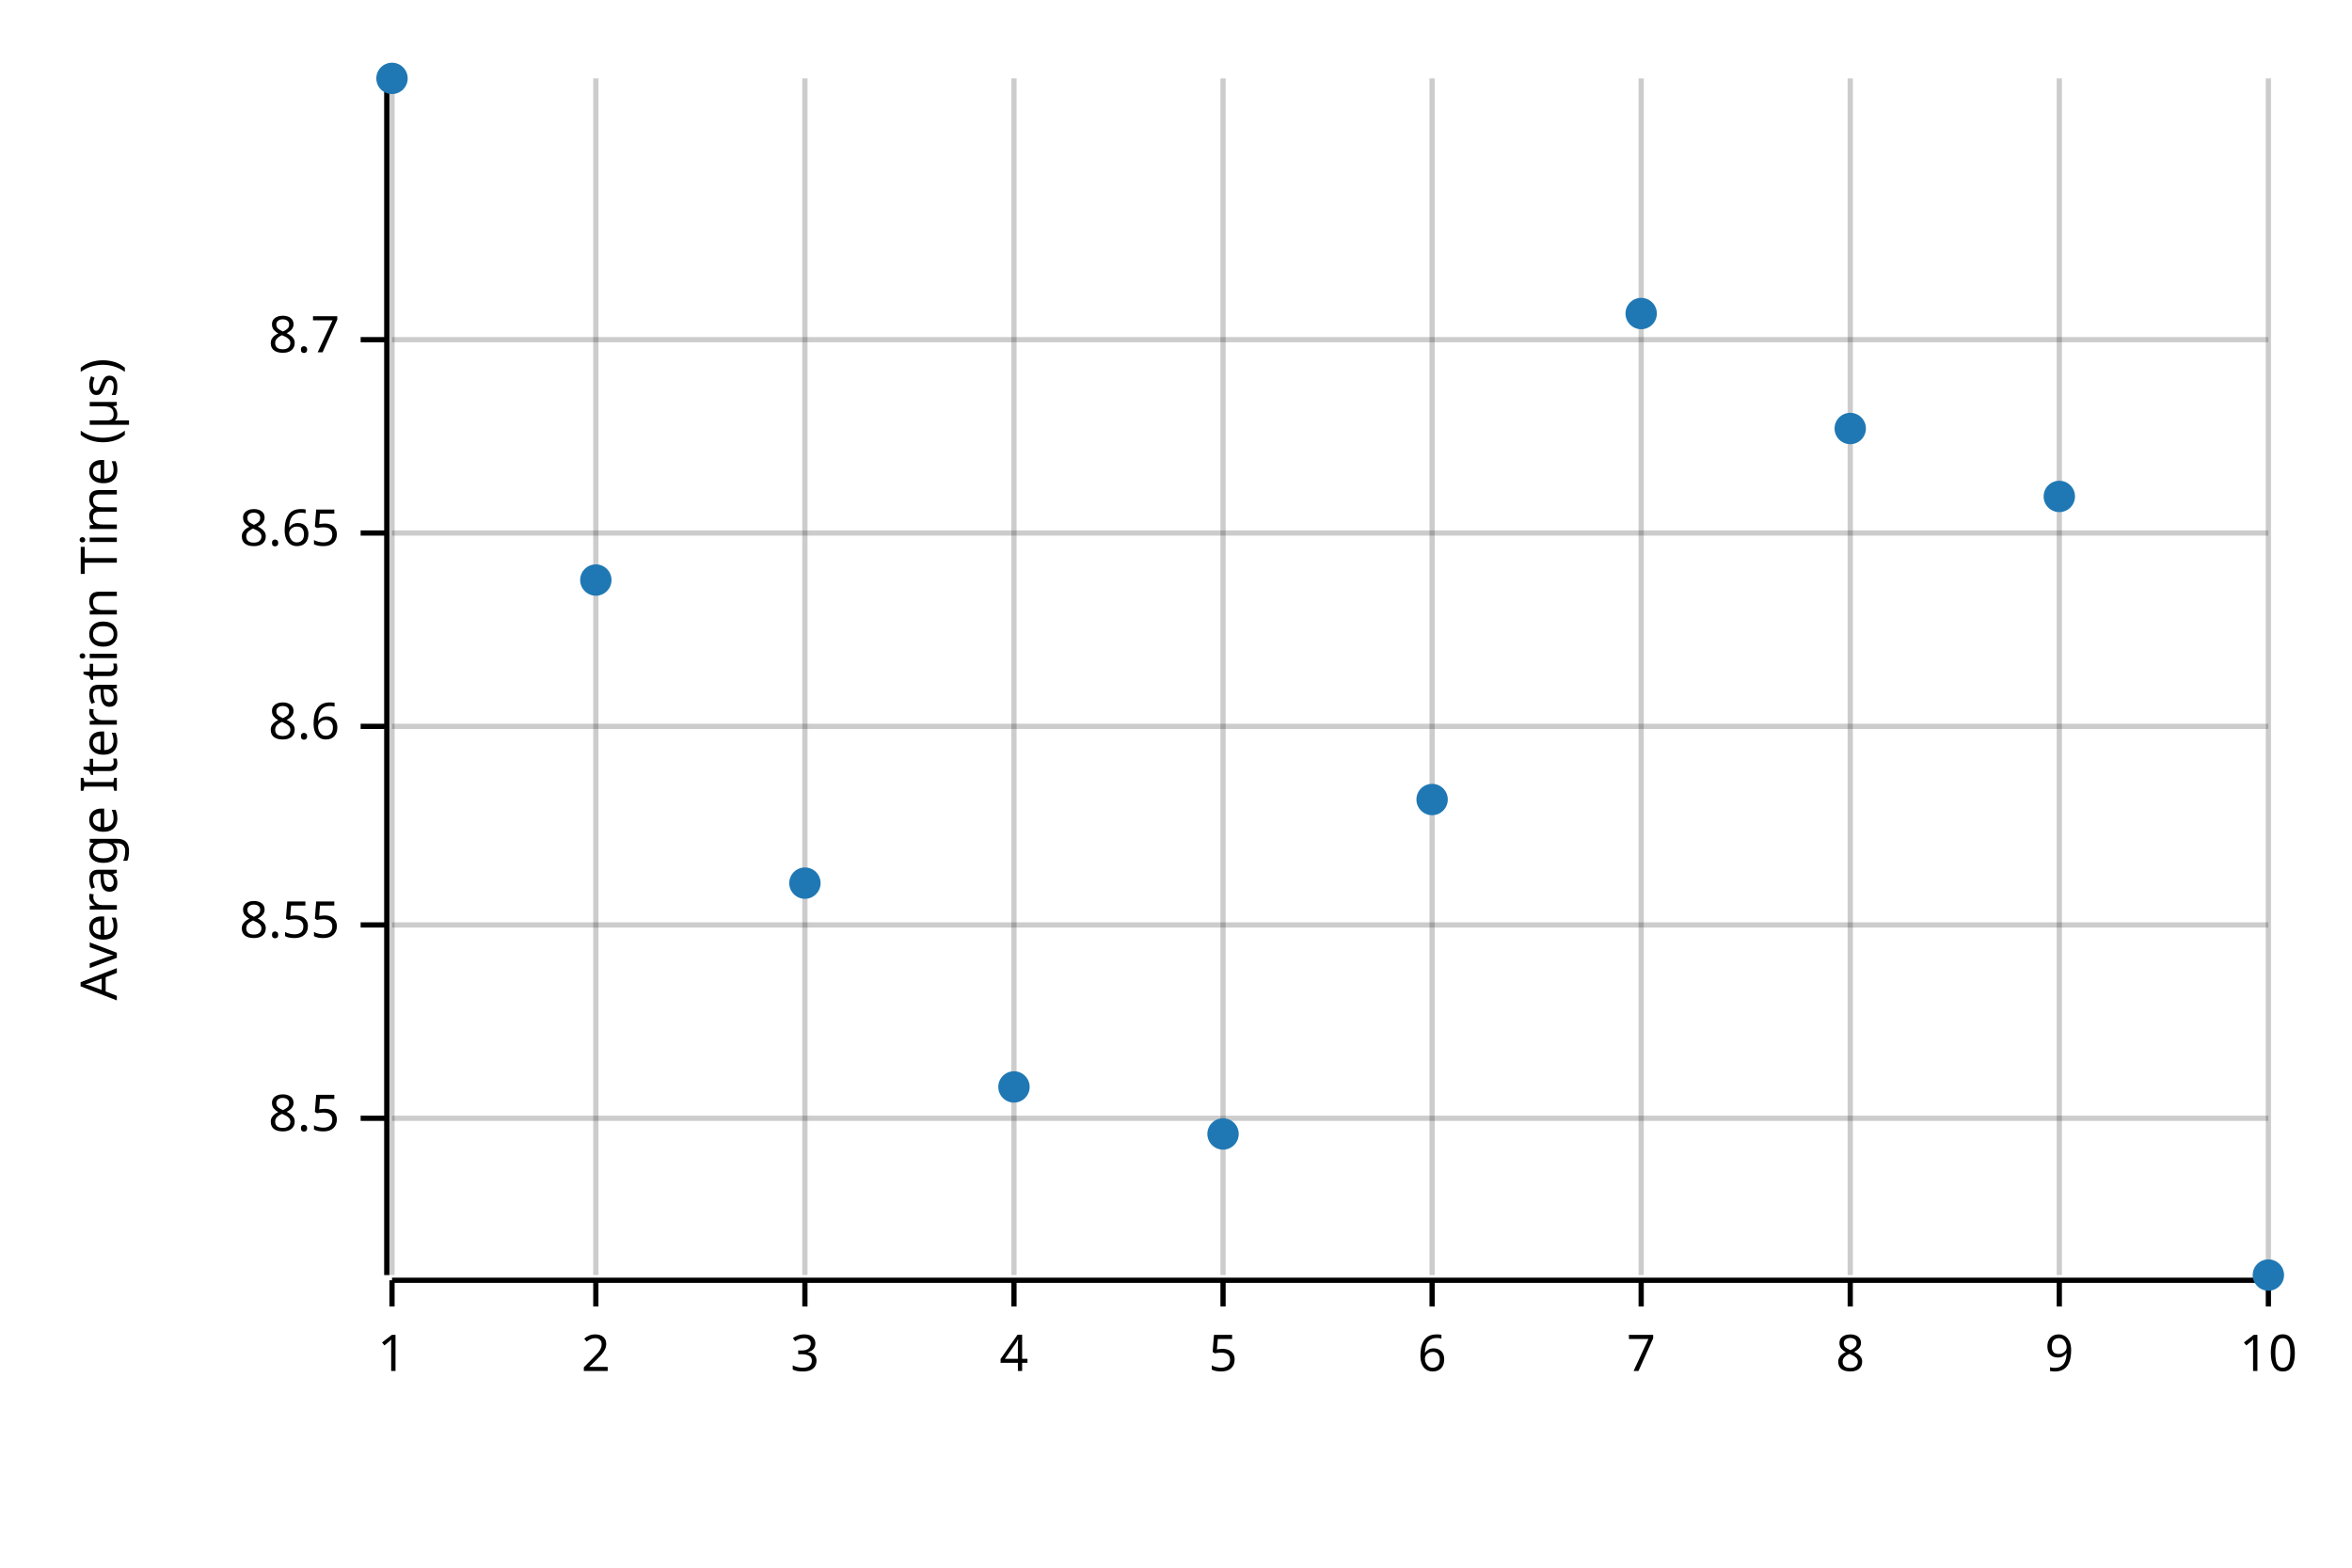
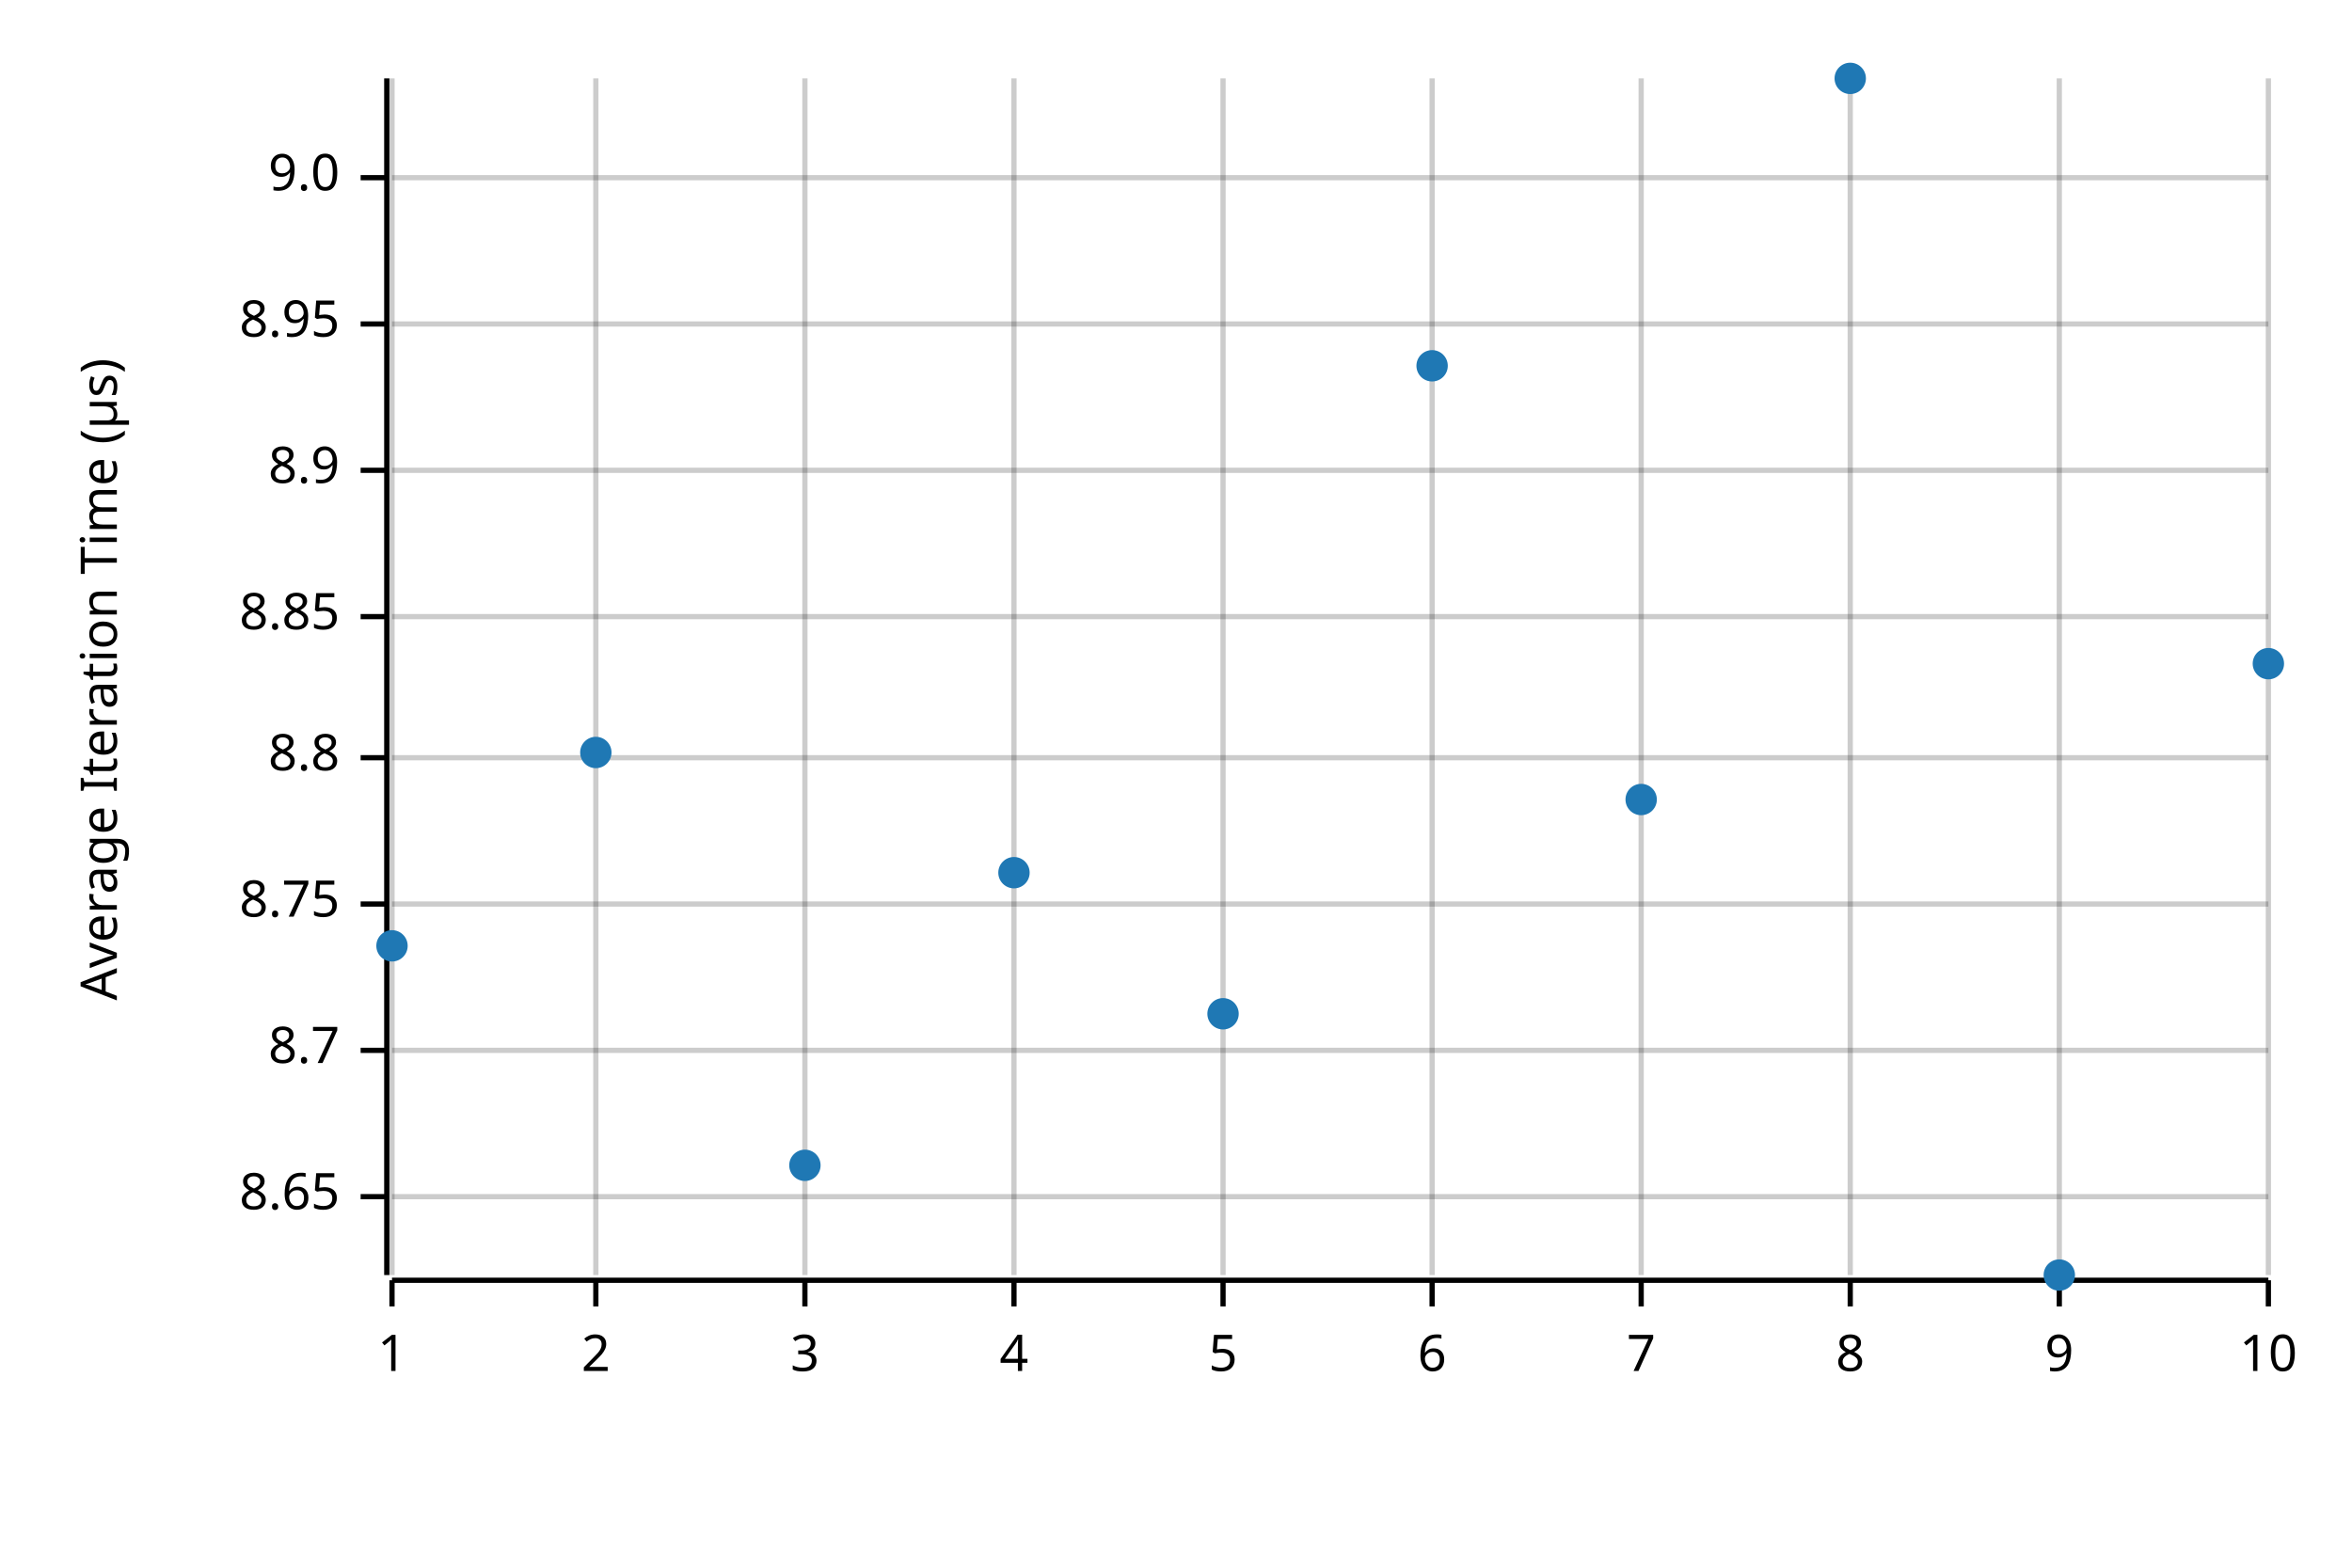
<svg xmlns="http://www.w3.org/2000/svg" width="450" height="300" viewBox="0 0 450 300">
  <text x="15" y="130" dy="0.76em" text-anchor="middle" font-family="sans-serif" font-size="9.677" opacity="1" fill="#000000" transform="rotate(270, 15, 130)">
Average Iteration Time (µs)
</text>
  <line opacity="0.2" stroke="#000000" stroke-width="1" x1="75" y1="244" x2="75" y2="15" />
  <line opacity="0.2" stroke="#000000" stroke-width="1" x1="114" y1="244" x2="114" y2="15" />
  <line opacity="0.2" stroke="#000000" stroke-width="1" x1="154" y1="244" x2="154" y2="15" />
  <line opacity="0.2" stroke="#000000" stroke-width="1" x1="194" y1="244" x2="194" y2="15" />
  <line opacity="0.2" stroke="#000000" stroke-width="1" x1="234" y1="244" x2="234" y2="15" />
  <line opacity="0.2" stroke="#000000" stroke-width="1" x1="274" y1="244" x2="274" y2="15" />
  <line opacity="0.2" stroke="#000000" stroke-width="1" x1="314" y1="244" x2="314" y2="15" />
  <line opacity="0.2" stroke="#000000" stroke-width="1" x1="354" y1="244" x2="354" y2="15" />
  <line opacity="0.2" stroke="#000000" stroke-width="1" x1="394" y1="244" x2="394" y2="15" />
  <line opacity="0.2" stroke="#000000" stroke-width="1" x1="434" y1="244" x2="434" y2="15" />
-   <line opacity="0.2" stroke="#000000" stroke-width="1" x1="75" y1="214" x2="434" y2="214" />
-   <line opacity="0.2" stroke="#000000" stroke-width="1" x1="75" y1="177" x2="434" y2="177" />
-   <line opacity="0.2" stroke="#000000" stroke-width="1" x1="75" y1="139" x2="434" y2="139" />
-   <line opacity="0.2" stroke="#000000" stroke-width="1" x1="75" y1="102" x2="434" y2="102" />
-   <line opacity="0.2" stroke="#000000" stroke-width="1" x1="75" y1="65" x2="434" y2="65" />
+   <line opacity="0.2" stroke="#000000" stroke-width="1" x1="75" y1="229" x2="434" y2="229" />
+   <line opacity="0.2" stroke="#000000" stroke-width="1" x1="75" y1="201" x2="434" y2="201" />
+   <line opacity="0.2" stroke="#000000" stroke-width="1" x1="75" y1="173" x2="434" y2="173" />
+   <line opacity="0.2" stroke="#000000" stroke-width="1" x1="75" y1="145" x2="434" y2="145" />
+   <line opacity="0.2" stroke="#000000" stroke-width="1" x1="75" y1="118" x2="434" y2="118" />
+   <line opacity="0.2" stroke="#000000" stroke-width="1" x1="75" y1="90" x2="434" y2="90" />
+   <line opacity="0.2" stroke="#000000" stroke-width="1" x1="75" y1="62" x2="434" y2="62" />
+   <line opacity="0.2" stroke="#000000" stroke-width="1" x1="75" y1="34" x2="434" y2="34" />
  <polyline fill="none" opacity="1" stroke="#000000" stroke-width="1" points="74,15 74,244 " />
-   <text x="65" y="214" dy="0.5ex" text-anchor="end" font-family="sans-serif" font-size="9.677" opacity="1" fill="#000000">
- 8.5
- </text>
-   <polyline fill="none" opacity="1" stroke="#000000" stroke-width="1" points="69,214 74,214 " />
-   <text x="65" y="177" dy="0.5ex" text-anchor="end" font-family="sans-serif" font-size="9.677" opacity="1" fill="#000000">
- 8.55
- </text>
-   <polyline fill="none" opacity="1" stroke="#000000" stroke-width="1" points="69,177 74,177 " />
-   <text x="65" y="139" dy="0.5ex" text-anchor="end" font-family="sans-serif" font-size="9.677" opacity="1" fill="#000000">
- 8.6
- </text>
-   <polyline fill="none" opacity="1" stroke="#000000" stroke-width="1" points="69,139 74,139 " />
-   <text x="65" y="102" dy="0.5ex" text-anchor="end" font-family="sans-serif" font-size="9.677" opacity="1" fill="#000000">
+   <text x="65" y="229" dy="0.5ex" text-anchor="end" font-family="sans-serif" font-size="9.677" opacity="1" fill="#000000">
8.65
</text>
-   <polyline fill="none" opacity="1" stroke="#000000" stroke-width="1" points="69,102 74,102 " />
-   <text x="65" y="65" dy="0.5ex" text-anchor="end" font-family="sans-serif" font-size="9.677" opacity="1" fill="#000000">
+   <polyline fill="none" opacity="1" stroke="#000000" stroke-width="1" points="69,229 74,229 " />
+   <text x="65" y="201" dy="0.5ex" text-anchor="end" font-family="sans-serif" font-size="9.677" opacity="1" fill="#000000">
8.7
</text>
-   <polyline fill="none" opacity="1" stroke="#000000" stroke-width="1" points="69,65 74,65 " />
+   <polyline fill="none" opacity="1" stroke="#000000" stroke-width="1" points="69,201 74,201 " />
+   <text x="65" y="173" dy="0.5ex" text-anchor="end" font-family="sans-serif" font-size="9.677" opacity="1" fill="#000000">
+ 8.75
+ </text>
+   <polyline fill="none" opacity="1" stroke="#000000" stroke-width="1" points="69,173 74,173 " />
+   <text x="65" y="145" dy="0.5ex" text-anchor="end" font-family="sans-serif" font-size="9.677" opacity="1" fill="#000000">
+ 8.8
+ </text>
+   <polyline fill="none" opacity="1" stroke="#000000" stroke-width="1" points="69,145 74,145 " />
+   <text x="65" y="118" dy="0.5ex" text-anchor="end" font-family="sans-serif" font-size="9.677" opacity="1" fill="#000000">
+ 8.85
+ </text>
+   <polyline fill="none" opacity="1" stroke="#000000" stroke-width="1" points="69,118 74,118 " />
+   <text x="65" y="90" dy="0.5ex" text-anchor="end" font-family="sans-serif" font-size="9.677" opacity="1" fill="#000000">
+ 8.9
+ </text>
+   <polyline fill="none" opacity="1" stroke="#000000" stroke-width="1" points="69,90 74,90 " />
+   <text x="65" y="62" dy="0.5ex" text-anchor="end" font-family="sans-serif" font-size="9.677" opacity="1" fill="#000000">
+ 8.95
+ </text>
+   <polyline fill="none" opacity="1" stroke="#000000" stroke-width="1" points="69,62 74,62 " />
+   <text x="65" y="34" dy="0.5ex" text-anchor="end" font-family="sans-serif" font-size="9.677" opacity="1" fill="#000000">
+ 9.0
+ </text>
+   <polyline fill="none" opacity="1" stroke="#000000" stroke-width="1" points="69,34 74,34 " />
  <polyline fill="none" opacity="1" stroke="#000000" stroke-width="1" points="75,245 434,245 " />
  <text x="75" y="255" dy="0.76em" text-anchor="middle" font-family="sans-serif" font-size="9.677" opacity="1" fill="#000000">
1
</text>
  <polyline fill="none" opacity="1" stroke="#000000" stroke-width="1" points="75,245 75,250 " />
  <text x="114" y="255" dy="0.76em" text-anchor="middle" font-family="sans-serif" font-size="9.677" opacity="1" fill="#000000">
2
</text>
  <polyline fill="none" opacity="1" stroke="#000000" stroke-width="1" points="114,245 114,250 " />
  <text x="154" y="255" dy="0.76em" text-anchor="middle" font-family="sans-serif" font-size="9.677" opacity="1" fill="#000000">
3
</text>
  <polyline fill="none" opacity="1" stroke="#000000" stroke-width="1" points="154,245 154,250 " />
  <text x="194" y="255" dy="0.76em" text-anchor="middle" font-family="sans-serif" font-size="9.677" opacity="1" fill="#000000">
4
</text>
  <polyline fill="none" opacity="1" stroke="#000000" stroke-width="1" points="194,245 194,250 " />
  <text x="234" y="255" dy="0.76em" text-anchor="middle" font-family="sans-serif" font-size="9.677" opacity="1" fill="#000000">
5
</text>
  <polyline fill="none" opacity="1" stroke="#000000" stroke-width="1" points="234,245 234,250 " />
  <text x="274" y="255" dy="0.76em" text-anchor="middle" font-family="sans-serif" font-size="9.677" opacity="1" fill="#000000">
6
</text>
  <polyline fill="none" opacity="1" stroke="#000000" stroke-width="1" points="274,245 274,250 " />
  <text x="314" y="255" dy="0.76em" text-anchor="middle" font-family="sans-serif" font-size="9.677" opacity="1" fill="#000000">
7
</text>
  <polyline fill="none" opacity="1" stroke="#000000" stroke-width="1" points="314,245 314,250 " />
  <text x="354" y="255" dy="0.76em" text-anchor="middle" font-family="sans-serif" font-size="9.677" opacity="1" fill="#000000">
8
</text>
  <polyline fill="none" opacity="1" stroke="#000000" stroke-width="1" points="354,245 354,250 " />
  <text x="394" y="255" dy="0.76em" text-anchor="middle" font-family="sans-serif" font-size="9.677" opacity="1" fill="#000000">
9
</text>
  <polyline fill="none" opacity="1" stroke="#000000" stroke-width="1" points="394,245 394,250 " />
  <text x="434" y="255" dy="0.76em" text-anchor="middle" font-family="sans-serif" font-size="9.677" opacity="1" fill="#000000">
10
</text>
  <polyline fill="none" opacity="1" stroke="#000000" stroke-width="1" points="434,245 434,250 " />
-   <circle cx="75" cy="15" r="3" opacity="1" fill="#1F78B4" stroke="none" stroke-width="1" />
-   <circle cx="114" cy="111" r="3" opacity="1" fill="#1F78B4" stroke="none" stroke-width="1" />
-   <circle cx="154" cy="169" r="3" opacity="1" fill="#1F78B4" stroke="none" stroke-width="1" />
-   <circle cx="194" cy="208" r="3" opacity="1" fill="#1F78B4" stroke="none" stroke-width="1" />
-   <circle cx="234" cy="217" r="3" opacity="1" fill="#1F78B4" stroke="none" stroke-width="1" />
-   <circle cx="274" cy="153" r="3" opacity="1" fill="#1F78B4" stroke="none" stroke-width="1" />
-   <circle cx="314" cy="60" r="3" opacity="1" fill="#1F78B4" stroke="none" stroke-width="1" />
-   <circle cx="354" cy="82" r="3" opacity="1" fill="#1F78B4" stroke="none" stroke-width="1" />
-   <circle cx="394" cy="95" r="3" opacity="1" fill="#1F78B4" stroke="none" stroke-width="1" />
-   <circle cx="434" cy="244" r="3" opacity="1" fill="#1F78B4" stroke="none" stroke-width="1" />
+   <circle cx="75" cy="181" r="3" opacity="1" fill="#1F78B4" stroke="none" stroke-width="1" />
+   <circle cx="114" cy="144" r="3" opacity="1" fill="#1F78B4" stroke="none" stroke-width="1" />
+   <circle cx="154" cy="223" r="3" opacity="1" fill="#1F78B4" stroke="none" stroke-width="1" />
+   <circle cx="194" cy="167" r="3" opacity="1" fill="#1F78B4" stroke="none" stroke-width="1" />
+   <circle cx="234" cy="194" r="3" opacity="1" fill="#1F78B4" stroke="none" stroke-width="1" />
+   <circle cx="274" cy="70" r="3" opacity="1" fill="#1F78B4" stroke="none" stroke-width="1" />
+   <circle cx="314" cy="153" r="3" opacity="1" fill="#1F78B4" stroke="none" stroke-width="1" />
+   <circle cx="354" cy="15" r="3" opacity="1" fill="#1F78B4" stroke="none" stroke-width="1" />
+   <circle cx="394" cy="244" r="3" opacity="1" fill="#1F78B4" stroke="none" stroke-width="1" />
+   <circle cx="434" cy="127" r="3" opacity="1" fill="#1F78B4" stroke="none" stroke-width="1" />
</svg>
